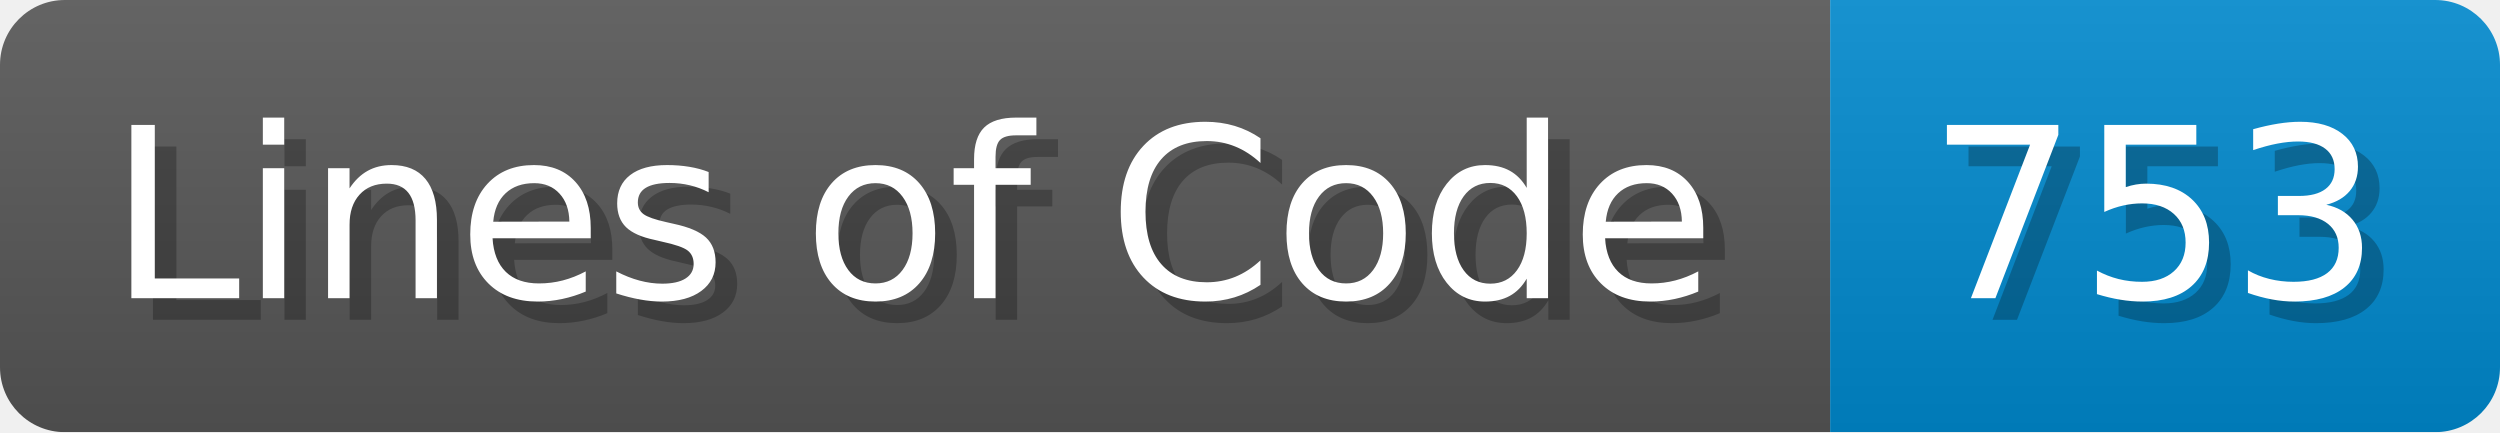
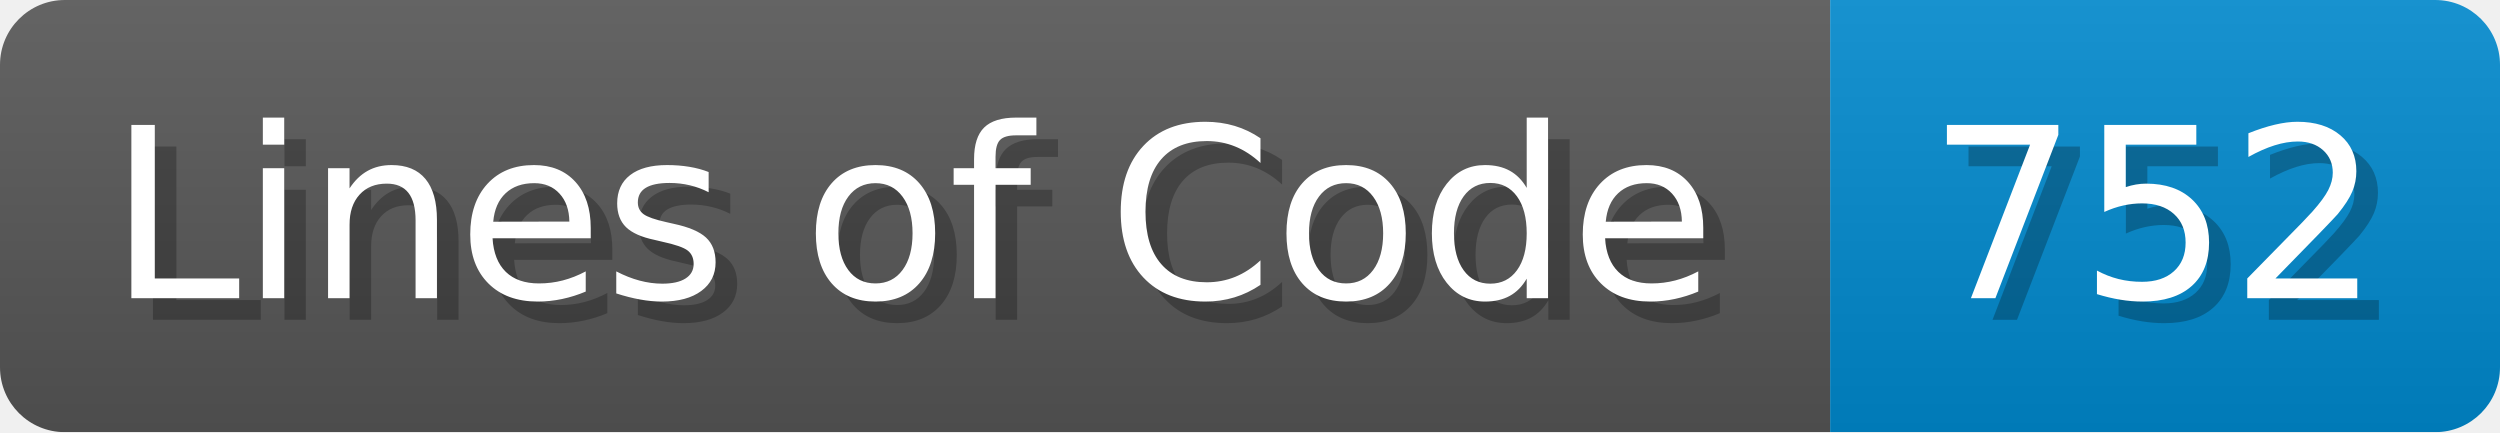
<svg xmlns="http://www.w3.org/2000/svg" width="115.7" height="20" viewBox="0 0 1157 200">
  <linearGradient id="a" x2="0" y2="100%">
    <stop offset="0" stop-opacity=".1" stop-color="#EEE" />
    <stop offset="1" stop-opacity=".1" />
  </linearGradient>
  <mask id="m">
    <rect width="1157" height="200" rx="30" fill="#FFF" />
  </mask>
  <g mask="url(#m)">
    <rect width="847" height="200" fill="#555" />
    <rect width="310" height="200" fill="#08C" x="847" />
    <rect width="1157" height="200" fill="url(#a)" />
  </g>
  <g fill="#fff" text-anchor="start" font-family="Verdana,DejaVu Sans,sans-serif" font-size="110">
    <text x="60" y="148" textLength="747" fill="#000" opacity="0.25">Lines of Code</text>
    <text x="50" y="138" textLength="747">Lines of Code</text>
-     <text x="902" y="148" textLength="210" fill="#000" opacity="0.25">753</text>
-     <text x="892" y="138" textLength="210">753</text>
+     <text x="902" y="148" textLength="210" fill="#000" opacity="0.25">752</text>
+     <text x="892" y="138" textLength="210">752</text>
  </g>
</svg>
